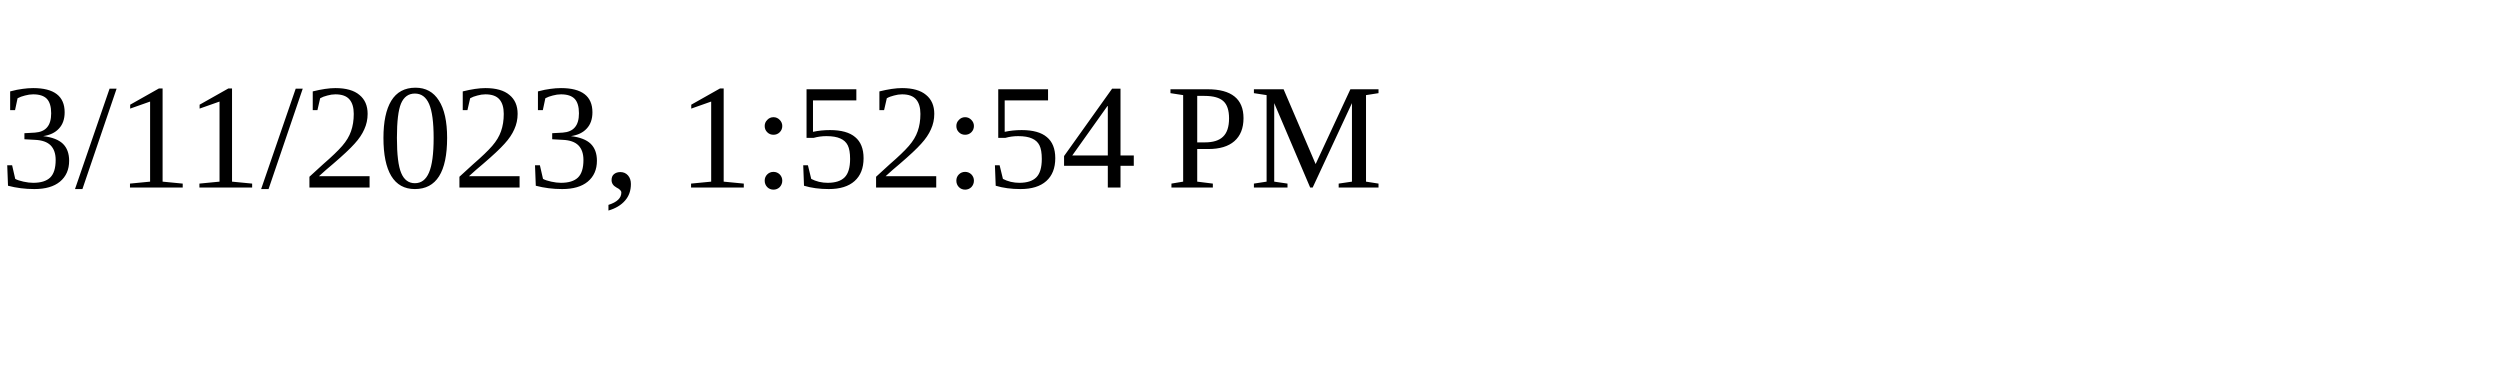
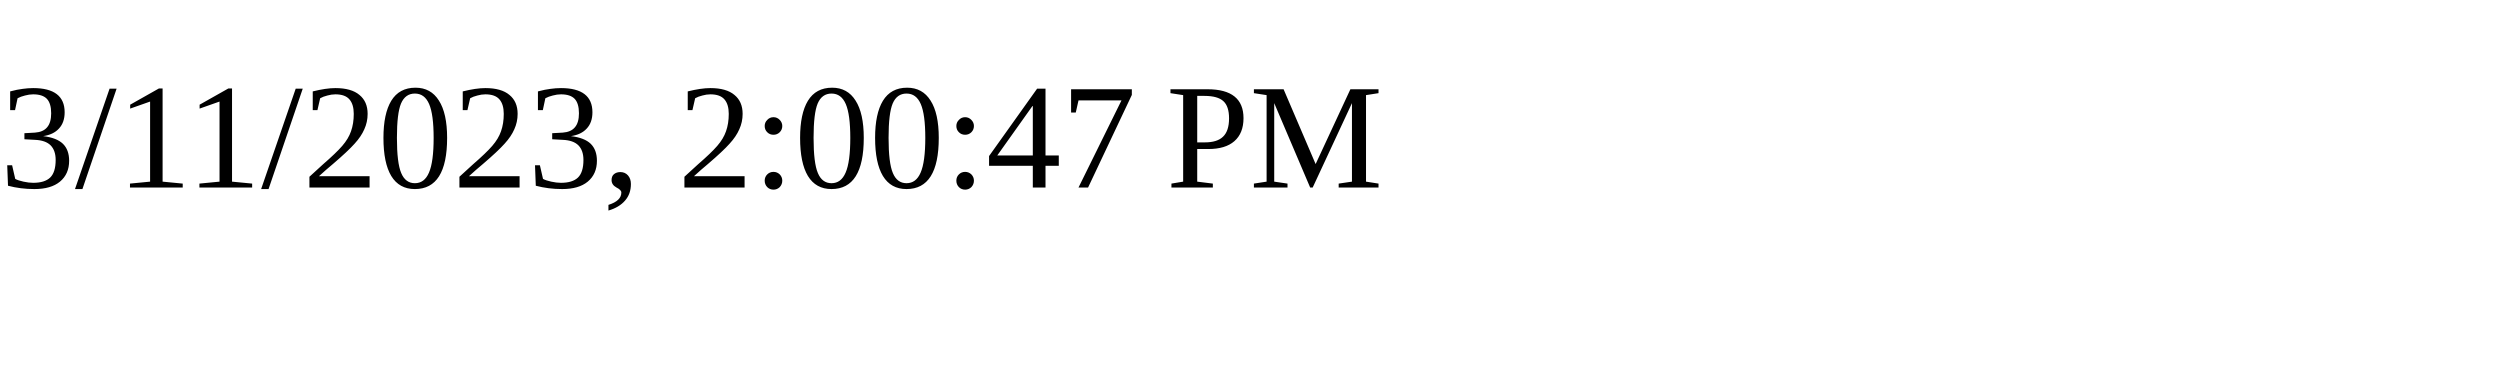
<svg xmlns="http://www.w3.org/2000/svg" height="30" width="200">
-   <text x="0" y="15">3/11/2023, 1:52:54 PM</text>
+   <text x="0" y="15">3/11/2023, 2:00:47 PM</text>
</svg>
